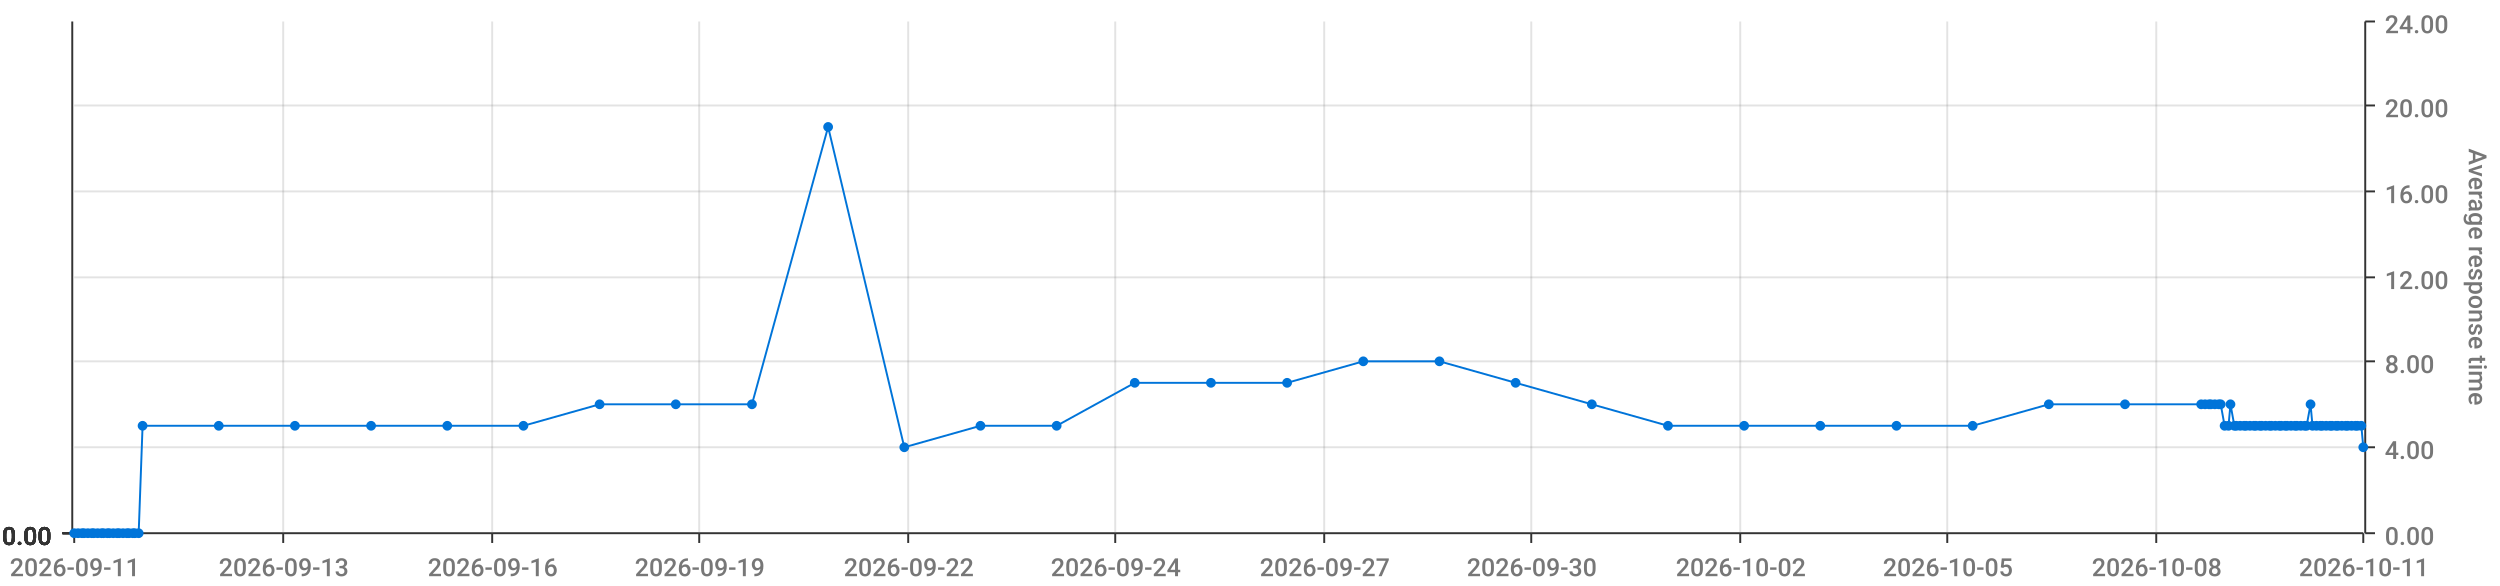
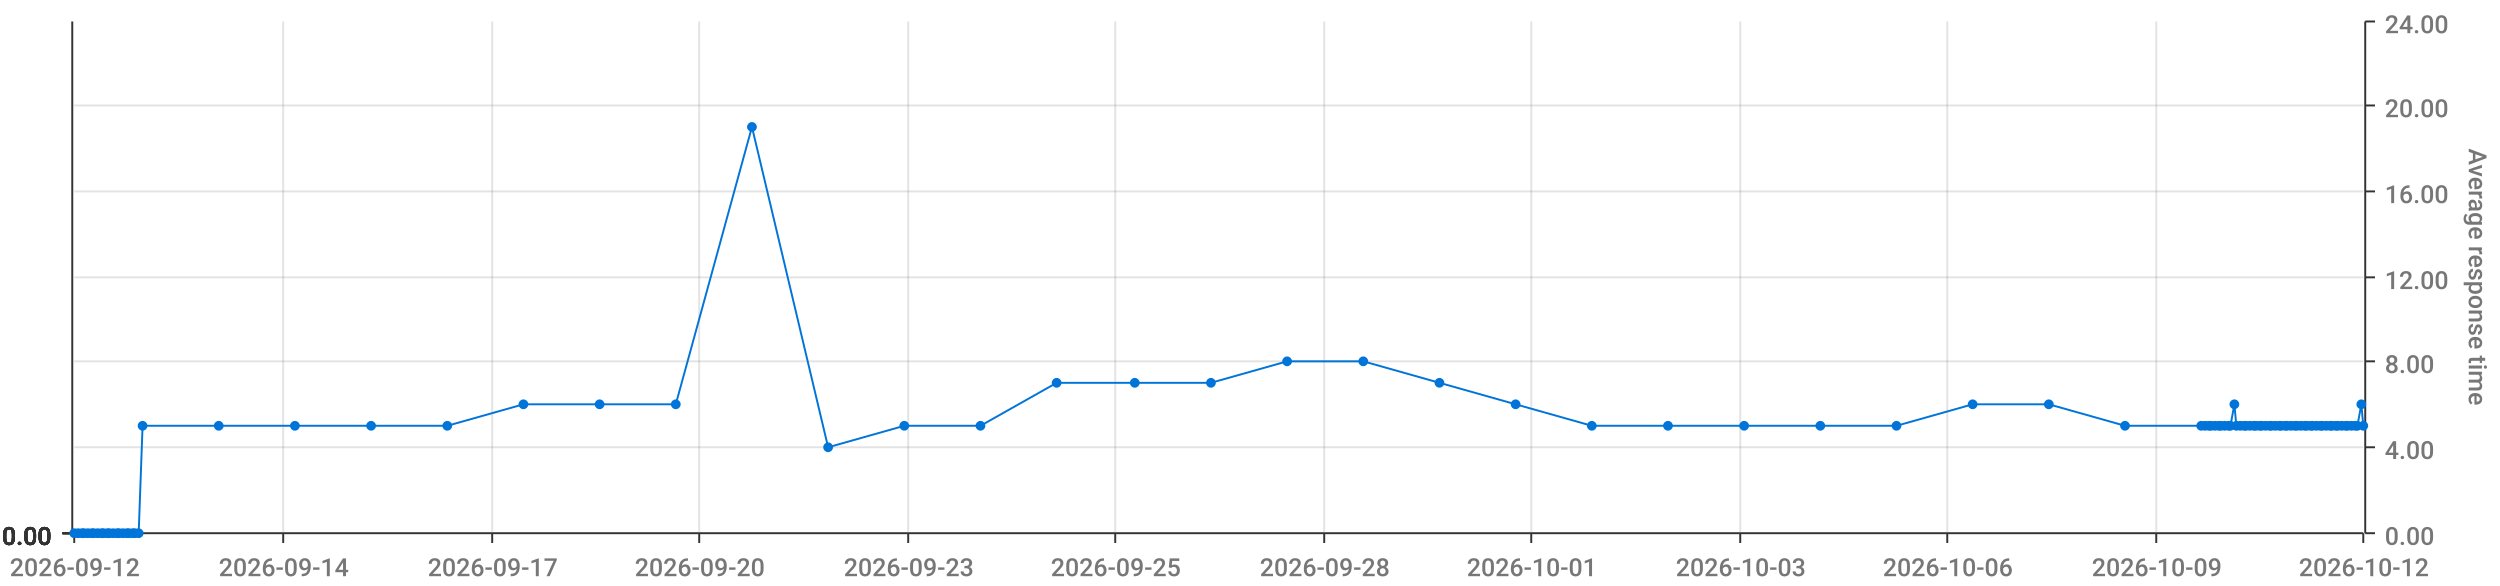
<svg xmlns="http://www.w3.org/2000/svg" viewBox="0 0 1280 300">
  <path d="M 0 0 L 1280 0 L 1280 300 L 0 300 L 0 0" style="stroke-width:0;stroke:rgba(255,255,255,1.0);fill:rgba(255,255,255,0.0)" />
  <path d="M 38 11 L 1210 11 L 1210 273 L 38 273 L 38 11" style="stroke-width:0;stroke:rgba(255,255,255,1.0);fill:rgba(255,255,255,0.0)" />
  <path d="M 38 273 L 1210 273" style="stroke-width:1;stroke:rgba(51,51,51,1.0);fill:rgba(255,255,255,0.0)" />
  <path d="M 38 273 L 38 278" style="stroke-width:1;stroke:rgba(51,51,51,1.0);fill:rgba(255,255,255,0.0)" />
-   <text x="5" y="295" style="stroke-width:0;stroke:none;fill:rgba(119,119,119,1.0);font-size:12.8px;font-family:'Roboto Medium',sans-serif">2026-09-11</text>
+   <text x="5" y="295" style="stroke-width:0;stroke:none;fill:rgba(119,119,119,1.0);font-size:12.8px;font-family:'Roboto Medium',sans-serif">2026-09-12</text>
  <path d="M 145 273 L 145 278" style="stroke-width:1;stroke:rgba(51,51,51,1.0);fill:rgba(255,255,255,0.0)" />
-   <text x="112" y="295" style="stroke-width:0;stroke:none;fill:rgba(119,119,119,1.0);font-size:12.8px;font-family:'Roboto Medium',sans-serif">2026-09-13</text>
+   <text x="112" y="295" style="stroke-width:0;stroke:none;fill:rgba(119,119,119,1.0);font-size:12.8px;font-family:'Roboto Medium',sans-serif">2026-09-14</text>
  <path d="M 252 273 L 252 278" style="stroke-width:1;stroke:rgba(51,51,51,1.0);fill:rgba(255,255,255,0.0)" />
-   <text x="219" y="295" style="stroke-width:0;stroke:none;fill:rgba(119,119,119,1.0);font-size:12.8px;font-family:'Roboto Medium',sans-serif">2026-09-16</text>
+   <text x="219" y="295" style="stroke-width:0;stroke:none;fill:rgba(119,119,119,1.0);font-size:12.8px;font-family:'Roboto Medium',sans-serif">2026-09-17</text>
  <path d="M 358 273 L 358 278" style="stroke-width:1;stroke:rgba(51,51,51,1.0);fill:rgba(255,255,255,0.0)" />
-   <text x="325" y="295" style="stroke-width:0;stroke:none;fill:rgba(119,119,119,1.0);font-size:12.8px;font-family:'Roboto Medium',sans-serif">2026-09-19</text>
+   <text x="325" y="295" style="stroke-width:0;stroke:none;fill:rgba(119,119,119,1.0);font-size:12.8px;font-family:'Roboto Medium',sans-serif">2026-09-20</text>
  <path d="M 465 273 L 465 278" style="stroke-width:1;stroke:rgba(51,51,51,1.0);fill:rgba(255,255,255,0.0)" />
-   <text x="432" y="295" style="stroke-width:0;stroke:none;fill:rgba(119,119,119,1.0);font-size:12.8px;font-family:'Roboto Medium',sans-serif">2026-09-22</text>
+   <text x="432" y="295" style="stroke-width:0;stroke:none;fill:rgba(119,119,119,1.0);font-size:12.8px;font-family:'Roboto Medium',sans-serif">2026-09-23</text>
  <path d="M 571 273 L 571 278" style="stroke-width:1;stroke:rgba(51,51,51,1.0);fill:rgba(255,255,255,0.0)" />
-   <text x="538" y="295" style="stroke-width:0;stroke:none;fill:rgba(119,119,119,1.0);font-size:12.8px;font-family:'Roboto Medium',sans-serif">2026-09-24</text>
+   <text x="538" y="295" style="stroke-width:0;stroke:none;fill:rgba(119,119,119,1.0);font-size:12.8px;font-family:'Roboto Medium',sans-serif">2026-09-25</text>
  <path d="M 678 273 L 678 278" style="stroke-width:1;stroke:rgba(51,51,51,1.0);fill:rgba(255,255,255,0.0)" />
-   <text x="645" y="295" style="stroke-width:0;stroke:none;fill:rgba(119,119,119,1.0);font-size:12.8px;font-family:'Roboto Medium',sans-serif">2026-09-27</text>
+   <text x="645" y="295" style="stroke-width:0;stroke:none;fill:rgba(119,119,119,1.0);font-size:12.8px;font-family:'Roboto Medium',sans-serif">2026-09-28</text>
  <path d="M 784 273 L 784 278" style="stroke-width:1;stroke:rgba(51,51,51,1.0);fill:rgba(255,255,255,0.0)" />
-   <text x="751" y="295" style="stroke-width:0;stroke:none;fill:rgba(119,119,119,1.0);font-size:12.8px;font-family:'Roboto Medium',sans-serif">2026-09-30</text>
+   <text x="751" y="295" style="stroke-width:0;stroke:none;fill:rgba(119,119,119,1.0);font-size:12.8px;font-family:'Roboto Medium',sans-serif">2026-10-01</text>
  <path d="M 891 273 L 891 278" style="stroke-width:1;stroke:rgba(51,51,51,1.0);fill:rgba(255,255,255,0.0)" />
-   <text x="858" y="295" style="stroke-width:0;stroke:none;fill:rgba(119,119,119,1.0);font-size:12.8px;font-family:'Roboto Medium',sans-serif">2026-10-02</text>
+   <text x="858" y="295" style="stroke-width:0;stroke:none;fill:rgba(119,119,119,1.0);font-size:12.8px;font-family:'Roboto Medium',sans-serif">2026-10-03</text>
  <path d="M 997 273 L 997 278" style="stroke-width:1;stroke:rgba(51,51,51,1.0);fill:rgba(255,255,255,0.0)" />
-   <text x="964" y="295" style="stroke-width:0;stroke:none;fill:rgba(119,119,119,1.0);font-size:12.8px;font-family:'Roboto Medium',sans-serif">2026-10-05</text>
+   <text x="964" y="295" style="stroke-width:0;stroke:none;fill:rgba(119,119,119,1.0);font-size:12.8px;font-family:'Roboto Medium',sans-serif">2026-10-06</text>
  <path d="M 1104 273 L 1104 278" style="stroke-width:1;stroke:rgba(51,51,51,1.0);fill:rgba(255,255,255,0.0)" />
-   <text x="1071" y="295" style="stroke-width:0;stroke:none;fill:rgba(119,119,119,1.0);font-size:12.8px;font-family:'Roboto Medium',sans-serif">2026-10-08</text>
+   <text x="1071" y="295" style="stroke-width:0;stroke:none;fill:rgba(119,119,119,1.0);font-size:12.8px;font-family:'Roboto Medium',sans-serif">2026-10-09</text>
  <path d="M 1210 273 L 1210 278" style="stroke-width:1;stroke:rgba(51,51,51,1.0);fill:rgba(255,255,255,0.0)" />
-   <text x="1177" y="295" style="stroke-width:0;stroke:none;fill:rgba(119,119,119,1.0);font-size:12.8px;font-family:'Roboto Medium',sans-serif">2026-10-11</text>
+   <text x="1177" y="295" style="stroke-width:0;stroke:none;fill:rgba(119,119,119,1.0);font-size:12.8px;font-family:'Roboto Medium',sans-serif">2026-10-12</text>
  <path d="M 145 273 L 145 11" style="stroke-width:1;stroke:rgba(119,119,119,0.2);fill:none" />
  <path d="M 252 273 L 252 11" style="stroke-width:1;stroke:rgba(119,119,119,0.2);fill:none" />
  <path d="M 358 273 L 358 11" style="stroke-width:1;stroke:rgba(119,119,119,0.2);fill:none" />
  <path d="M 465 273 L 465 11" style="stroke-width:1;stroke:rgba(119,119,119,0.2);fill:none" />
  <path d="M 571 273 L 571 11" style="stroke-width:1;stroke:rgba(119,119,119,0.2);fill:none" />
  <path d="M 678 273 L 678 11" style="stroke-width:1;stroke:rgba(119,119,119,0.2);fill:none" />
  <path d="M 784 273 L 784 11" style="stroke-width:1;stroke:rgba(119,119,119,0.2);fill:none" />
  <path d="M 891 273 L 891 11" style="stroke-width:1;stroke:rgba(119,119,119,0.2);fill:none" />
  <path d="M 997 273 L 997 11" style="stroke-width:1;stroke:rgba(119,119,119,0.2);fill:none" />
  <path d="M 1104 273 L 1104 11" style="stroke-width:1;stroke:rgba(119,119,119,0.2);fill:none" />
  <path d="M 1211 273 L 1211 11" style="stroke-width:1;stroke:rgba(51,51,51,1.0);fill:rgba(255,255,255,0.0)" />
  <path d="M 1211 273 L 1216 273" style="stroke-width:1;stroke:rgba(51,51,51,1.0);fill:rgba(255,255,255,0.0)" />
  <text x="1221" y="279" style="stroke-width:0;stroke:none;fill:rgba(119,119,119,1.0);font-size:12.8px;font-family:'Roboto Medium',sans-serif">0.00</text>
  <path d="M 1211 229 L 1216 229" style="stroke-width:1;stroke:rgba(51,51,51,1.0);fill:rgba(255,255,255,0.0)" />
  <text x="1221" y="235" style="stroke-width:0;stroke:none;fill:rgba(119,119,119,1.0);font-size:12.8px;font-family:'Roboto Medium',sans-serif">4.00</text>
  <path d="M 1211 185 L 1216 185" style="stroke-width:1;stroke:rgba(51,51,51,1.0);fill:rgba(255,255,255,0.0)" />
  <text x="1221" y="191" style="stroke-width:0;stroke:none;fill:rgba(119,119,119,1.0);font-size:12.8px;font-family:'Roboto Medium',sans-serif">8.00</text>
  <path d="M 1211 142 L 1216 142" style="stroke-width:1;stroke:rgba(51,51,51,1.0);fill:rgba(255,255,255,0.0)" />
  <text x="1221" y="148" style="stroke-width:0;stroke:none;fill:rgba(119,119,119,1.0);font-size:12.8px;font-family:'Roboto Medium',sans-serif">12.00</text>
  <path d="M 1211 98 L 1216 98" style="stroke-width:1;stroke:rgba(51,51,51,1.0);fill:rgba(255,255,255,0.0)" />
  <text x="1221" y="104" style="stroke-width:0;stroke:none;fill:rgba(119,119,119,1.0);font-size:12.8px;font-family:'Roboto Medium',sans-serif">16.00</text>
  <path d="M 1211 54 L 1216 54" style="stroke-width:1;stroke:rgba(51,51,51,1.0);fill:rgba(255,255,255,0.0)" />
  <text x="1221" y="60" style="stroke-width:0;stroke:none;fill:rgba(119,119,119,1.0);font-size:12.8px;font-family:'Roboto Medium',sans-serif">20.00</text>
  <path d="M 1211 11 L 1216 11" style="stroke-width:1;stroke:rgba(51,51,51,1.0);fill:rgba(255,255,255,0.0)" />
  <text x="1221" y="17" style="stroke-width:0;stroke:none;fill:rgba(119,119,119,1.0);font-size:12.8px;font-family:'Roboto Medium',sans-serif">24.00</text>
  <text x="1264" y="76" style="stroke-width:0;stroke:none;fill:rgba(119,119,119,1.0);font-size:12.8px;font-family:'Roboto Medium',sans-serif" transform="rotate(90.00,1264,76)">Average response time</text>
  <path d="M 38 273 L 1210 273" style="stroke-width:0;stroke:rgba(255,255,255,0.0);fill:none" />
  <path d="M 38 229 L 1210 229" style="stroke-width:1;stroke:rgba(119,119,119,0.2);fill:none" />
  <path d="M 38 185 L 1210 185" style="stroke-width:1;stroke:rgba(119,119,119,0.2);fill:none" />
  <path d="M 38 142 L 1210 142" style="stroke-width:1;stroke:rgba(119,119,119,0.2);fill:none" />
  <path d="M 38 98 L 1210 98" style="stroke-width:1;stroke:rgba(119,119,119,0.2);fill:none" />
  <path d="M 38 54 L 1210 54" style="stroke-width:1;stroke:rgba(119,119,119,0.2);fill:none" />
  <path d="M 37 273 L 37 11" style="stroke-width:1;stroke:rgba(51,51,51,1.0);fill:rgba(255,255,255,0.0)" />
  <path d="M 37 273 L 32 273" style="stroke-width:1;stroke:rgba(51,51,51,1.0);fill:rgba(255,255,255,0.0)" />
  <text x="1" y="279" style="stroke-width:0;stroke:none;fill:rgba(51,51,51,1.0);font-size:12.8px;font-family:'Roboto Medium',sans-serif">0.00</text>
  <path d="M 37 273 L 32 273" style="stroke-width:1;stroke:rgba(51,51,51,1.0);fill:rgba(255,255,255,0.0)" />
  <text x="1" y="279" style="stroke-width:0;stroke:none;fill:rgba(51,51,51,1.0);font-size:12.8px;font-family:'Roboto Medium',sans-serif">0.00</text>
  <path d="M 37 273 L 32 273" style="stroke-width:1;stroke:rgba(51,51,51,1.0);fill:rgba(255,255,255,0.0)" />
  <text x="1" y="279" style="stroke-width:0;stroke:none;fill:rgba(51,51,51,1.0);font-size:12.8px;font-family:'Roboto Medium',sans-serif">0.00</text>
  <path d="M 37 273 L 32 273" style="stroke-width:1;stroke:rgba(51,51,51,1.0);fill:rgba(255,255,255,0.0)" />
  <text x="1" y="279" style="stroke-width:0;stroke:none;fill:rgba(51,51,51,1.0);font-size:12.8px;font-family:'Roboto Medium',sans-serif">0.00</text>
  <path d="M 37 273 L 32 273" style="stroke-width:1;stroke:rgba(51,51,51,1.0);fill:rgba(255,255,255,0.0)" />
  <text x="1" y="279" style="stroke-width:0;stroke:none;fill:rgba(51,51,51,1.0);font-size:12.8px;font-family:'Roboto Medium',sans-serif">0.00</text>
  <path d="M 37 273 L 32 273" style="stroke-width:1;stroke:rgba(51,51,51,1.0);fill:rgba(255,255,255,0.0)" />
  <text x="1" y="279" style="stroke-width:0;stroke:none;fill:rgba(51,51,51,1.0);font-size:12.8px;font-family:'Roboto Medium',sans-serif">0.00</text>
  <path d="M 37 273 L 32 273" style="stroke-width:1;stroke:rgba(51,51,51,1.0);fill:rgba(255,255,255,0.0)" />
  <text x="1" y="279" style="stroke-width:0;stroke:none;fill:rgba(51,51,51,1.0);font-size:12.8px;font-family:'Roboto Medium',sans-serif">0.00</text>
  <path d="M 38 273 L 1210 273" style="stroke-width:0;stroke:rgba(255,255,255,0.0);fill:none" />
  <path d="M 38 273 L 1210 273" style="stroke-width:0;stroke:rgba(255,255,255,0.0);fill:none" />
  <path d="M 38 273 L 1210 273" style="stroke-width:0;stroke:rgba(255,255,255,0.0);fill:none" />
  <path d="M 38 273 L 1210 273" style="stroke-width:0;stroke:rgba(255,255,255,0.0);fill:none" />
  <path d="M 38 273 L 1210 273" style="stroke-width:0;stroke:rgba(255,255,255,0.0);fill:none" />
  <path d="M 38 273 L 1210 273" style="stroke-width:0;stroke:rgba(255,255,255,0.0);fill:none" />
-   <path d="M 38 273 L 40 273 L 42 273 L 43 273 L 45 273 L 47 273 L 48 273 L 50 273 L 52 273 L 53 273 L 55 273 L 56 273 L 58 273 L 60 273 L 61 273 L 63 273 L 65 273 L 66 273 L 68 273 L 69 273 L 71 273 L 73 218 L 112 218 L 151 218 L 190 218 L 229 218 L 268 218 L 307 207 L 346 207 L 385 207 L 424 65 L 463 229 L 502 218 L 541 218 L 581 196 L 620 196 L 659 196 L 698 185 L 737 185 L 776 196 L 815 207 L 854 218 L 893 218 L 932 218 L 971 218 L 1010 218 L 1049 207 L 1088 207 L 1127 207 L 1129 207 L 1131 207 L 1132 207 L 1134 207 L 1136 207 L 1137 207 L 1139 218 L 1141 218 L 1142 207 L 1144 218 L 1145 218 L 1147 218 L 1149 218 L 1150 218 L 1152 218 L 1154 218 L 1155 218 L 1157 218 L 1158 218 L 1160 218 L 1162 218 L 1163 218 L 1165 218 L 1167 218 L 1168 218 L 1170 218 L 1171 218 L 1173 218 L 1175 218 L 1176 218 L 1178 218 L 1180 218 L 1181 218 L 1183 207 L 1184 218 L 1186 218 L 1188 218 L 1189 218 L 1191 218 L 1193 218 L 1194 218 L 1196 218 L 1197 218 L 1199 218 L 1201 218 L 1202 218 L 1204 218 L 1206 218 L 1207 218 L 1209 218 L 1210 229" style="stroke-width:1;stroke:rgba(0,116,217,1.0);fill:rgba(255,255,255,0.0)" />
+   <path d="M 38 273 L 40 273 L 42 273 L 43 273 L 45 273 L 47 273 L 48 273 L 50 273 L 52 273 L 53 273 L 55 273 L 56 273 L 58 273 L 60 273 L 61 273 L 63 273 L 65 273 L 66 273 L 68 273 L 69 273 L 71 273 L 73 218 L 112 218 L 151 218 L 190 218 L 229 218 L 268 207 L 307 207 L 346 207 L 385 65 L 424 229 L 463 218 L 502 218 L 541 196 L 581 196 L 620 196 L 659 185 L 698 185 L 737 196 L 776 207 L 815 218 L 854 218 L 893 218 L 932 218 L 971 218 L 1010 207 L 1049 207 L 1088 218 L 1127 218 L 1129 218 L 1131 218 L 1132 218 L 1134 218 L 1136 218 L 1137 218 L 1139 218 L 1141 218 L 1142 218 L 1144 207 L 1145 218 L 1147 218 L 1149 218 L 1150 218 L 1152 218 L 1154 218 L 1155 218 L 1157 218 L 1158 218 L 1160 218 L 1162 218 L 1163 218 L 1165 218 L 1167 218 L 1168 218 L 1170 218 L 1171 218 L 1173 218 L 1175 218 L 1176 218 L 1178 218 L 1180 218 L 1181 218 L 1183 218 L 1184 218 L 1186 218 L 1188 218 L 1189 218 L 1191 218 L 1193 218 L 1194 218 L 1196 218 L 1197 218 L 1199 218 L 1201 218 L 1202 218 L 1204 218 L 1206 218 L 1207 218 L 1209 207 L 1210 218" style="stroke-width:1;stroke:rgba(0,116,217,1.0);fill:rgba(255,255,255,0.0)" />
  <circle cx="38" cy="273" r="2" style="stroke-width:1;stroke:rgba(0,116,217,1.0);fill:rgba(0,116,217,1.0)" />
  <path d="" style="stroke-width:1;stroke:rgba(0,116,217,1.0);fill:rgba(0,116,217,1.0)" />
  <circle cx="40" cy="273" r="2" style="stroke-width:1;stroke:rgba(0,116,217,1.0);fill:rgba(0,116,217,1.0)" />
  <path d="" style="stroke-width:1;stroke:rgba(0,116,217,1.0);fill:rgba(0,116,217,1.0)" />
  <circle cx="42" cy="273" r="2" style="stroke-width:1;stroke:rgba(0,116,217,1.0);fill:rgba(0,116,217,1.0)" />
  <path d="" style="stroke-width:1;stroke:rgba(0,116,217,1.0);fill:rgba(0,116,217,1.0)" />
  <circle cx="43" cy="273" r="2" style="stroke-width:1;stroke:rgba(0,116,217,1.0);fill:rgba(0,116,217,1.0)" />
  <path d="" style="stroke-width:1;stroke:rgba(0,116,217,1.0);fill:rgba(0,116,217,1.0)" />
  <circle cx="45" cy="273" r="2" style="stroke-width:1;stroke:rgba(0,116,217,1.0);fill:rgba(0,116,217,1.0)" />
  <path d="" style="stroke-width:1;stroke:rgba(0,116,217,1.0);fill:rgba(0,116,217,1.0)" />
  <circle cx="47" cy="273" r="2" style="stroke-width:1;stroke:rgba(0,116,217,1.0);fill:rgba(0,116,217,1.0)" />
  <path d="" style="stroke-width:1;stroke:rgba(0,116,217,1.0);fill:rgba(0,116,217,1.0)" />
  <circle cx="48" cy="273" r="2" style="stroke-width:1;stroke:rgba(0,116,217,1.0);fill:rgba(0,116,217,1.0)" />
  <path d="" style="stroke-width:1;stroke:rgba(0,116,217,1.0);fill:rgba(0,116,217,1.0)" />
  <circle cx="50" cy="273" r="2" style="stroke-width:1;stroke:rgba(0,116,217,1.0);fill:rgba(0,116,217,1.0)" />
  <path d="" style="stroke-width:1;stroke:rgba(0,116,217,1.0);fill:rgba(0,116,217,1.0)" />
  <circle cx="52" cy="273" r="2" style="stroke-width:1;stroke:rgba(0,116,217,1.0);fill:rgba(0,116,217,1.0)" />
  <path d="" style="stroke-width:1;stroke:rgba(0,116,217,1.0);fill:rgba(0,116,217,1.0)" />
  <circle cx="53" cy="273" r="2" style="stroke-width:1;stroke:rgba(0,116,217,1.0);fill:rgba(0,116,217,1.0)" />
  <path d="" style="stroke-width:1;stroke:rgba(0,116,217,1.0);fill:rgba(0,116,217,1.0)" />
  <circle cx="55" cy="273" r="2" style="stroke-width:1;stroke:rgba(0,116,217,1.0);fill:rgba(0,116,217,1.0)" />
  <path d="" style="stroke-width:1;stroke:rgba(0,116,217,1.0);fill:rgba(0,116,217,1.0)" />
  <circle cx="56" cy="273" r="2" style="stroke-width:1;stroke:rgba(0,116,217,1.0);fill:rgba(0,116,217,1.0)" />
  <path d="" style="stroke-width:1;stroke:rgba(0,116,217,1.0);fill:rgba(0,116,217,1.0)" />
  <circle cx="58" cy="273" r="2" style="stroke-width:1;stroke:rgba(0,116,217,1.0);fill:rgba(0,116,217,1.0)" />
  <path d="" style="stroke-width:1;stroke:rgba(0,116,217,1.0);fill:rgba(0,116,217,1.0)" />
  <circle cx="60" cy="273" r="2" style="stroke-width:1;stroke:rgba(0,116,217,1.0);fill:rgba(0,116,217,1.0)" />
  <path d="" style="stroke-width:1;stroke:rgba(0,116,217,1.0);fill:rgba(0,116,217,1.0)" />
  <circle cx="61" cy="273" r="2" style="stroke-width:1;stroke:rgba(0,116,217,1.0);fill:rgba(0,116,217,1.0)" />
  <path d="" style="stroke-width:1;stroke:rgba(0,116,217,1.0);fill:rgba(0,116,217,1.0)" />
  <circle cx="63" cy="273" r="2" style="stroke-width:1;stroke:rgba(0,116,217,1.0);fill:rgba(0,116,217,1.0)" />
  <path d="" style="stroke-width:1;stroke:rgba(0,116,217,1.0);fill:rgba(0,116,217,1.0)" />
  <circle cx="65" cy="273" r="2" style="stroke-width:1;stroke:rgba(0,116,217,1.0);fill:rgba(0,116,217,1.0)" />
  <path d="" style="stroke-width:1;stroke:rgba(0,116,217,1.0);fill:rgba(0,116,217,1.0)" />
  <circle cx="66" cy="273" r="2" style="stroke-width:1;stroke:rgba(0,116,217,1.0);fill:rgba(0,116,217,1.0)" />
  <path d="" style="stroke-width:1;stroke:rgba(0,116,217,1.0);fill:rgba(0,116,217,1.0)" />
  <circle cx="68" cy="273" r="2" style="stroke-width:1;stroke:rgba(0,116,217,1.0);fill:rgba(0,116,217,1.0)" />
  <path d="" style="stroke-width:1;stroke:rgba(0,116,217,1.0);fill:rgba(0,116,217,1.0)" />
  <circle cx="69" cy="273" r="2" style="stroke-width:1;stroke:rgba(0,116,217,1.0);fill:rgba(0,116,217,1.0)" />
  <path d="" style="stroke-width:1;stroke:rgba(0,116,217,1.0);fill:rgba(0,116,217,1.0)" />
  <circle cx="71" cy="273" r="2" style="stroke-width:1;stroke:rgba(0,116,217,1.0);fill:rgba(0,116,217,1.0)" />
  <path d="" style="stroke-width:1;stroke:rgba(0,116,217,1.0);fill:rgba(0,116,217,1.0)" />
  <circle cx="73" cy="218" r="2" style="stroke-width:1;stroke:rgba(0,116,217,1.0);fill:rgba(0,116,217,1.0)" />
  <path d="" style="stroke-width:1;stroke:rgba(0,116,217,1.0);fill:rgba(0,116,217,1.0)" />
  <circle cx="112" cy="218" r="2" style="stroke-width:1;stroke:rgba(0,116,217,1.0);fill:rgba(0,116,217,1.0)" />
  <path d="" style="stroke-width:1;stroke:rgba(0,116,217,1.0);fill:rgba(0,116,217,1.0)" />
  <circle cx="151" cy="218" r="2" style="stroke-width:1;stroke:rgba(0,116,217,1.0);fill:rgba(0,116,217,1.0)" />
  <path d="" style="stroke-width:1;stroke:rgba(0,116,217,1.0);fill:rgba(0,116,217,1.0)" />
  <circle cx="190" cy="218" r="2" style="stroke-width:1;stroke:rgba(0,116,217,1.0);fill:rgba(0,116,217,1.0)" />
  <path d="" style="stroke-width:1;stroke:rgba(0,116,217,1.0);fill:rgba(0,116,217,1.0)" />
  <circle cx="229" cy="218" r="2" style="stroke-width:1;stroke:rgba(0,116,217,1.0);fill:rgba(0,116,217,1.0)" />
  <path d="" style="stroke-width:1;stroke:rgba(0,116,217,1.0);fill:rgba(0,116,217,1.0)" />
-   <circle cx="268" cy="218" r="2" style="stroke-width:1;stroke:rgba(0,116,217,1.0);fill:rgba(0,116,217,1.0)" />
+   <circle cx="268" cy="207" r="2" style="stroke-width:1;stroke:rgba(0,116,217,1.0);fill:rgba(0,116,217,1.0)" />
  <path d="" style="stroke-width:1;stroke:rgba(0,116,217,1.0);fill:rgba(0,116,217,1.0)" />
  <circle cx="307" cy="207" r="2" style="stroke-width:1;stroke:rgba(0,116,217,1.0);fill:rgba(0,116,217,1.0)" />
  <path d="" style="stroke-width:1;stroke:rgba(0,116,217,1.0);fill:rgba(0,116,217,1.0)" />
  <circle cx="346" cy="207" r="2" style="stroke-width:1;stroke:rgba(0,116,217,1.0);fill:rgba(0,116,217,1.0)" />
  <path d="" style="stroke-width:1;stroke:rgba(0,116,217,1.0);fill:rgba(0,116,217,1.0)" />
-   <circle cx="385" cy="207" r="2" style="stroke-width:1;stroke:rgba(0,116,217,1.0);fill:rgba(0,116,217,1.0)" />
-   <path d="" style="stroke-width:1;stroke:rgba(0,116,217,1.0);fill:rgba(0,116,217,1.0)" />
-   <circle cx="424" cy="65" r="2" style="stroke-width:1;stroke:rgba(0,116,217,1.0);fill:rgba(0,116,217,1.0)" />
-   <path d="" style="stroke-width:1;stroke:rgba(0,116,217,1.0);fill:rgba(0,116,217,1.0)" />
-   <circle cx="463" cy="229" r="2" style="stroke-width:1;stroke:rgba(0,116,217,1.0);fill:rgba(0,116,217,1.0)" />
+   <circle cx="385" cy="65" r="2" style="stroke-width:1;stroke:rgba(0,116,217,1.0);fill:rgba(0,116,217,1.0)" />
+   <path d="" style="stroke-width:1;stroke:rgba(0,116,217,1.0);fill:rgba(0,116,217,1.0)" />
+   <circle cx="424" cy="229" r="2" style="stroke-width:1;stroke:rgba(0,116,217,1.0);fill:rgba(0,116,217,1.0)" />
+   <path d="" style="stroke-width:1;stroke:rgba(0,116,217,1.0);fill:rgba(0,116,217,1.0)" />
+   <circle cx="463" cy="218" r="2" style="stroke-width:1;stroke:rgba(0,116,217,1.0);fill:rgba(0,116,217,1.0)" />
  <path d="" style="stroke-width:1;stroke:rgba(0,116,217,1.0);fill:rgba(0,116,217,1.0)" />
  <circle cx="502" cy="218" r="2" style="stroke-width:1;stroke:rgba(0,116,217,1.0);fill:rgba(0,116,217,1.0)" />
  <path d="" style="stroke-width:1;stroke:rgba(0,116,217,1.0);fill:rgba(0,116,217,1.0)" />
-   <circle cx="541" cy="218" r="2" style="stroke-width:1;stroke:rgba(0,116,217,1.0);fill:rgba(0,116,217,1.0)" />
+   <circle cx="541" cy="196" r="2" style="stroke-width:1;stroke:rgba(0,116,217,1.0);fill:rgba(0,116,217,1.0)" />
  <path d="" style="stroke-width:1;stroke:rgba(0,116,217,1.0);fill:rgba(0,116,217,1.0)" />
  <circle cx="581" cy="196" r="2" style="stroke-width:1;stroke:rgba(0,116,217,1.0);fill:rgba(0,116,217,1.0)" />
  <path d="" style="stroke-width:1;stroke:rgba(0,116,217,1.0);fill:rgba(0,116,217,1.0)" />
  <circle cx="620" cy="196" r="2" style="stroke-width:1;stroke:rgba(0,116,217,1.0);fill:rgba(0,116,217,1.0)" />
  <path d="" style="stroke-width:1;stroke:rgba(0,116,217,1.0);fill:rgba(0,116,217,1.0)" />
-   <circle cx="659" cy="196" r="2" style="stroke-width:1;stroke:rgba(0,116,217,1.0);fill:rgba(0,116,217,1.0)" />
+   <circle cx="659" cy="185" r="2" style="stroke-width:1;stroke:rgba(0,116,217,1.0);fill:rgba(0,116,217,1.0)" />
  <path d="" style="stroke-width:1;stroke:rgba(0,116,217,1.0);fill:rgba(0,116,217,1.0)" />
  <circle cx="698" cy="185" r="2" style="stroke-width:1;stroke:rgba(0,116,217,1.0);fill:rgba(0,116,217,1.0)" />
  <path d="" style="stroke-width:1;stroke:rgba(0,116,217,1.0);fill:rgba(0,116,217,1.0)" />
-   <circle cx="737" cy="185" r="2" style="stroke-width:1;stroke:rgba(0,116,217,1.0);fill:rgba(0,116,217,1.0)" />
-   <path d="" style="stroke-width:1;stroke:rgba(0,116,217,1.0);fill:rgba(0,116,217,1.0)" />
-   <circle cx="776" cy="196" r="2" style="stroke-width:1;stroke:rgba(0,116,217,1.0);fill:rgba(0,116,217,1.0)" />
-   <path d="" style="stroke-width:1;stroke:rgba(0,116,217,1.0);fill:rgba(0,116,217,1.0)" />
-   <circle cx="815" cy="207" r="2" style="stroke-width:1;stroke:rgba(0,116,217,1.0);fill:rgba(0,116,217,1.0)" />
+   <circle cx="737" cy="196" r="2" style="stroke-width:1;stroke:rgba(0,116,217,1.0);fill:rgba(0,116,217,1.0)" />
+   <path d="" style="stroke-width:1;stroke:rgba(0,116,217,1.0);fill:rgba(0,116,217,1.0)" />
+   <circle cx="776" cy="207" r="2" style="stroke-width:1;stroke:rgba(0,116,217,1.0);fill:rgba(0,116,217,1.0)" />
+   <path d="" style="stroke-width:1;stroke:rgba(0,116,217,1.0);fill:rgba(0,116,217,1.0)" />
+   <circle cx="815" cy="218" r="2" style="stroke-width:1;stroke:rgba(0,116,217,1.0);fill:rgba(0,116,217,1.0)" />
  <path d="" style="stroke-width:1;stroke:rgba(0,116,217,1.0);fill:rgba(0,116,217,1.0)" />
  <circle cx="854" cy="218" r="2" style="stroke-width:1;stroke:rgba(0,116,217,1.0);fill:rgba(0,116,217,1.0)" />
  <path d="" style="stroke-width:1;stroke:rgba(0,116,217,1.0);fill:rgba(0,116,217,1.0)" />
  <circle cx="893" cy="218" r="2" style="stroke-width:1;stroke:rgba(0,116,217,1.0);fill:rgba(0,116,217,1.0)" />
  <path d="" style="stroke-width:1;stroke:rgba(0,116,217,1.0);fill:rgba(0,116,217,1.0)" />
  <circle cx="932" cy="218" r="2" style="stroke-width:1;stroke:rgba(0,116,217,1.0);fill:rgba(0,116,217,1.0)" />
  <path d="" style="stroke-width:1;stroke:rgba(0,116,217,1.0);fill:rgba(0,116,217,1.0)" />
  <circle cx="971" cy="218" r="2" style="stroke-width:1;stroke:rgba(0,116,217,1.0);fill:rgba(0,116,217,1.0)" />
  <path d="" style="stroke-width:1;stroke:rgba(0,116,217,1.0);fill:rgba(0,116,217,1.0)" />
-   <circle cx="1010" cy="218" r="2" style="stroke-width:1;stroke:rgba(0,116,217,1.0);fill:rgba(0,116,217,1.0)" />
+   <circle cx="1010" cy="207" r="2" style="stroke-width:1;stroke:rgba(0,116,217,1.0);fill:rgba(0,116,217,1.0)" />
  <path d="" style="stroke-width:1;stroke:rgba(0,116,217,1.0);fill:rgba(0,116,217,1.0)" />
  <circle cx="1049" cy="207" r="2" style="stroke-width:1;stroke:rgba(0,116,217,1.0);fill:rgba(0,116,217,1.0)" />
  <path d="" style="stroke-width:1;stroke:rgba(0,116,217,1.0);fill:rgba(0,116,217,1.0)" />
-   <circle cx="1088" cy="207" r="2" style="stroke-width:1;stroke:rgba(0,116,217,1.0);fill:rgba(0,116,217,1.0)" />
-   <path d="" style="stroke-width:1;stroke:rgba(0,116,217,1.0);fill:rgba(0,116,217,1.0)" />
-   <circle cx="1127" cy="207" r="2" style="stroke-width:1;stroke:rgba(0,116,217,1.0);fill:rgba(0,116,217,1.0)" />
-   <path d="" style="stroke-width:1;stroke:rgba(0,116,217,1.0);fill:rgba(0,116,217,1.0)" />
-   <circle cx="1129" cy="207" r="2" style="stroke-width:1;stroke:rgba(0,116,217,1.0);fill:rgba(0,116,217,1.0)" />
-   <path d="" style="stroke-width:1;stroke:rgba(0,116,217,1.0);fill:rgba(0,116,217,1.0)" />
-   <circle cx="1131" cy="207" r="2" style="stroke-width:1;stroke:rgba(0,116,217,1.0);fill:rgba(0,116,217,1.0)" />
-   <path d="" style="stroke-width:1;stroke:rgba(0,116,217,1.0);fill:rgba(0,116,217,1.0)" />
-   <circle cx="1132" cy="207" r="2" style="stroke-width:1;stroke:rgba(0,116,217,1.0);fill:rgba(0,116,217,1.0)" />
-   <path d="" style="stroke-width:1;stroke:rgba(0,116,217,1.0);fill:rgba(0,116,217,1.0)" />
-   <circle cx="1134" cy="207" r="2" style="stroke-width:1;stroke:rgba(0,116,217,1.0);fill:rgba(0,116,217,1.0)" />
-   <path d="" style="stroke-width:1;stroke:rgba(0,116,217,1.0);fill:rgba(0,116,217,1.0)" />
-   <circle cx="1136" cy="207" r="2" style="stroke-width:1;stroke:rgba(0,116,217,1.0);fill:rgba(0,116,217,1.0)" />
-   <path d="" style="stroke-width:1;stroke:rgba(0,116,217,1.0);fill:rgba(0,116,217,1.0)" />
-   <circle cx="1137" cy="207" r="2" style="stroke-width:1;stroke:rgba(0,116,217,1.0);fill:rgba(0,116,217,1.0)" />
+   <circle cx="1088" cy="218" r="2" style="stroke-width:1;stroke:rgba(0,116,217,1.0);fill:rgba(0,116,217,1.0)" />
+   <path d="" style="stroke-width:1;stroke:rgba(0,116,217,1.0);fill:rgba(0,116,217,1.0)" />
+   <circle cx="1127" cy="218" r="2" style="stroke-width:1;stroke:rgba(0,116,217,1.0);fill:rgba(0,116,217,1.0)" />
+   <path d="" style="stroke-width:1;stroke:rgba(0,116,217,1.0);fill:rgba(0,116,217,1.0)" />
+   <circle cx="1129" cy="218" r="2" style="stroke-width:1;stroke:rgba(0,116,217,1.0);fill:rgba(0,116,217,1.0)" />
+   <path d="" style="stroke-width:1;stroke:rgba(0,116,217,1.0);fill:rgba(0,116,217,1.0)" />
+   <circle cx="1131" cy="218" r="2" style="stroke-width:1;stroke:rgba(0,116,217,1.0);fill:rgba(0,116,217,1.0)" />
+   <path d="" style="stroke-width:1;stroke:rgba(0,116,217,1.0);fill:rgba(0,116,217,1.0)" />
+   <circle cx="1132" cy="218" r="2" style="stroke-width:1;stroke:rgba(0,116,217,1.0);fill:rgba(0,116,217,1.0)" />
+   <path d="" style="stroke-width:1;stroke:rgba(0,116,217,1.0);fill:rgba(0,116,217,1.0)" />
+   <circle cx="1134" cy="218" r="2" style="stroke-width:1;stroke:rgba(0,116,217,1.0);fill:rgba(0,116,217,1.0)" />
+   <path d="" style="stroke-width:1;stroke:rgba(0,116,217,1.0);fill:rgba(0,116,217,1.0)" />
+   <circle cx="1136" cy="218" r="2" style="stroke-width:1;stroke:rgba(0,116,217,1.0);fill:rgba(0,116,217,1.0)" />
+   <path d="" style="stroke-width:1;stroke:rgba(0,116,217,1.0);fill:rgba(0,116,217,1.0)" />
+   <circle cx="1137" cy="218" r="2" style="stroke-width:1;stroke:rgba(0,116,217,1.0);fill:rgba(0,116,217,1.0)" />
  <path d="" style="stroke-width:1;stroke:rgba(0,116,217,1.0);fill:rgba(0,116,217,1.0)" />
  <circle cx="1139" cy="218" r="2" style="stroke-width:1;stroke:rgba(0,116,217,1.0);fill:rgba(0,116,217,1.0)" />
  <path d="" style="stroke-width:1;stroke:rgba(0,116,217,1.0);fill:rgba(0,116,217,1.0)" />
  <circle cx="1141" cy="218" r="2" style="stroke-width:1;stroke:rgba(0,116,217,1.0);fill:rgba(0,116,217,1.0)" />
  <path d="" style="stroke-width:1;stroke:rgba(0,116,217,1.0);fill:rgba(0,116,217,1.0)" />
-   <circle cx="1142" cy="207" r="2" style="stroke-width:1;stroke:rgba(0,116,217,1.0);fill:rgba(0,116,217,1.0)" />
-   <path d="" style="stroke-width:1;stroke:rgba(0,116,217,1.0);fill:rgba(0,116,217,1.0)" />
-   <circle cx="1144" cy="218" r="2" style="stroke-width:1;stroke:rgba(0,116,217,1.0);fill:rgba(0,116,217,1.0)" />
+   <circle cx="1142" cy="218" r="2" style="stroke-width:1;stroke:rgba(0,116,217,1.0);fill:rgba(0,116,217,1.0)" />
+   <path d="" style="stroke-width:1;stroke:rgba(0,116,217,1.0);fill:rgba(0,116,217,1.0)" />
+   <circle cx="1144" cy="207" r="2" style="stroke-width:1;stroke:rgba(0,116,217,1.0);fill:rgba(0,116,217,1.0)" />
  <path d="" style="stroke-width:1;stroke:rgba(0,116,217,1.0);fill:rgba(0,116,217,1.0)" />
  <circle cx="1145" cy="218" r="2" style="stroke-width:1;stroke:rgba(0,116,217,1.0);fill:rgba(0,116,217,1.0)" />
  <path d="" style="stroke-width:1;stroke:rgba(0,116,217,1.0);fill:rgba(0,116,217,1.0)" />
  <circle cx="1147" cy="218" r="2" style="stroke-width:1;stroke:rgba(0,116,217,1.0);fill:rgba(0,116,217,1.0)" />
  <path d="" style="stroke-width:1;stroke:rgba(0,116,217,1.0);fill:rgba(0,116,217,1.0)" />
  <circle cx="1149" cy="218" r="2" style="stroke-width:1;stroke:rgba(0,116,217,1.0);fill:rgba(0,116,217,1.0)" />
  <path d="" style="stroke-width:1;stroke:rgba(0,116,217,1.0);fill:rgba(0,116,217,1.0)" />
  <circle cx="1150" cy="218" r="2" style="stroke-width:1;stroke:rgba(0,116,217,1.0);fill:rgba(0,116,217,1.0)" />
  <path d="" style="stroke-width:1;stroke:rgba(0,116,217,1.0);fill:rgba(0,116,217,1.0)" />
  <circle cx="1152" cy="218" r="2" style="stroke-width:1;stroke:rgba(0,116,217,1.0);fill:rgba(0,116,217,1.0)" />
  <path d="" style="stroke-width:1;stroke:rgba(0,116,217,1.0);fill:rgba(0,116,217,1.0)" />
  <circle cx="1154" cy="218" r="2" style="stroke-width:1;stroke:rgba(0,116,217,1.0);fill:rgba(0,116,217,1.0)" />
  <path d="" style="stroke-width:1;stroke:rgba(0,116,217,1.0);fill:rgba(0,116,217,1.0)" />
  <circle cx="1155" cy="218" r="2" style="stroke-width:1;stroke:rgba(0,116,217,1.0);fill:rgba(0,116,217,1.0)" />
  <path d="" style="stroke-width:1;stroke:rgba(0,116,217,1.0);fill:rgba(0,116,217,1.0)" />
  <circle cx="1157" cy="218" r="2" style="stroke-width:1;stroke:rgba(0,116,217,1.0);fill:rgba(0,116,217,1.0)" />
  <path d="" style="stroke-width:1;stroke:rgba(0,116,217,1.0);fill:rgba(0,116,217,1.0)" />
  <circle cx="1158" cy="218" r="2" style="stroke-width:1;stroke:rgba(0,116,217,1.0);fill:rgba(0,116,217,1.0)" />
  <path d="" style="stroke-width:1;stroke:rgba(0,116,217,1.0);fill:rgba(0,116,217,1.0)" />
  <circle cx="1160" cy="218" r="2" style="stroke-width:1;stroke:rgba(0,116,217,1.0);fill:rgba(0,116,217,1.0)" />
  <path d="" style="stroke-width:1;stroke:rgba(0,116,217,1.0);fill:rgba(0,116,217,1.0)" />
  <circle cx="1162" cy="218" r="2" style="stroke-width:1;stroke:rgba(0,116,217,1.0);fill:rgba(0,116,217,1.0)" />
  <path d="" style="stroke-width:1;stroke:rgba(0,116,217,1.0);fill:rgba(0,116,217,1.0)" />
  <circle cx="1163" cy="218" r="2" style="stroke-width:1;stroke:rgba(0,116,217,1.0);fill:rgba(0,116,217,1.0)" />
  <path d="" style="stroke-width:1;stroke:rgba(0,116,217,1.0);fill:rgba(0,116,217,1.0)" />
  <circle cx="1165" cy="218" r="2" style="stroke-width:1;stroke:rgba(0,116,217,1.0);fill:rgba(0,116,217,1.0)" />
  <path d="" style="stroke-width:1;stroke:rgba(0,116,217,1.0);fill:rgba(0,116,217,1.0)" />
  <circle cx="1167" cy="218" r="2" style="stroke-width:1;stroke:rgba(0,116,217,1.0);fill:rgba(0,116,217,1.0)" />
  <path d="" style="stroke-width:1;stroke:rgba(0,116,217,1.0);fill:rgba(0,116,217,1.0)" />
  <circle cx="1168" cy="218" r="2" style="stroke-width:1;stroke:rgba(0,116,217,1.0);fill:rgba(0,116,217,1.0)" />
  <path d="" style="stroke-width:1;stroke:rgba(0,116,217,1.0);fill:rgba(0,116,217,1.0)" />
  <circle cx="1170" cy="218" r="2" style="stroke-width:1;stroke:rgba(0,116,217,1.0);fill:rgba(0,116,217,1.0)" />
  <path d="" style="stroke-width:1;stroke:rgba(0,116,217,1.0);fill:rgba(0,116,217,1.0)" />
  <circle cx="1171" cy="218" r="2" style="stroke-width:1;stroke:rgba(0,116,217,1.0);fill:rgba(0,116,217,1.0)" />
  <path d="" style="stroke-width:1;stroke:rgba(0,116,217,1.0);fill:rgba(0,116,217,1.0)" />
  <circle cx="1173" cy="218" r="2" style="stroke-width:1;stroke:rgba(0,116,217,1.0);fill:rgba(0,116,217,1.0)" />
  <path d="" style="stroke-width:1;stroke:rgba(0,116,217,1.0);fill:rgba(0,116,217,1.0)" />
  <circle cx="1175" cy="218" r="2" style="stroke-width:1;stroke:rgba(0,116,217,1.0);fill:rgba(0,116,217,1.0)" />
  <path d="" style="stroke-width:1;stroke:rgba(0,116,217,1.0);fill:rgba(0,116,217,1.0)" />
  <circle cx="1176" cy="218" r="2" style="stroke-width:1;stroke:rgba(0,116,217,1.0);fill:rgba(0,116,217,1.0)" />
  <path d="" style="stroke-width:1;stroke:rgba(0,116,217,1.0);fill:rgba(0,116,217,1.0)" />
  <circle cx="1178" cy="218" r="2" style="stroke-width:1;stroke:rgba(0,116,217,1.0);fill:rgba(0,116,217,1.0)" />
  <path d="" style="stroke-width:1;stroke:rgba(0,116,217,1.0);fill:rgba(0,116,217,1.0)" />
  <circle cx="1180" cy="218" r="2" style="stroke-width:1;stroke:rgba(0,116,217,1.0);fill:rgba(0,116,217,1.0)" />
  <path d="" style="stroke-width:1;stroke:rgba(0,116,217,1.0);fill:rgba(0,116,217,1.0)" />
  <circle cx="1181" cy="218" r="2" style="stroke-width:1;stroke:rgba(0,116,217,1.0);fill:rgba(0,116,217,1.0)" />
  <path d="" style="stroke-width:1;stroke:rgba(0,116,217,1.0);fill:rgba(0,116,217,1.0)" />
-   <circle cx="1183" cy="207" r="2" style="stroke-width:1;stroke:rgba(0,116,217,1.0);fill:rgba(0,116,217,1.0)" />
+   <circle cx="1183" cy="218" r="2" style="stroke-width:1;stroke:rgba(0,116,217,1.0);fill:rgba(0,116,217,1.0)" />
  <path d="" style="stroke-width:1;stroke:rgba(0,116,217,1.0);fill:rgba(0,116,217,1.0)" />
  <circle cx="1184" cy="218" r="2" style="stroke-width:1;stroke:rgba(0,116,217,1.0);fill:rgba(0,116,217,1.0)" />
  <path d="" style="stroke-width:1;stroke:rgba(0,116,217,1.0);fill:rgba(0,116,217,1.0)" />
  <circle cx="1186" cy="218" r="2" style="stroke-width:1;stroke:rgba(0,116,217,1.0);fill:rgba(0,116,217,1.0)" />
  <path d="" style="stroke-width:1;stroke:rgba(0,116,217,1.0);fill:rgba(0,116,217,1.0)" />
  <circle cx="1188" cy="218" r="2" style="stroke-width:1;stroke:rgba(0,116,217,1.0);fill:rgba(0,116,217,1.0)" />
  <path d="" style="stroke-width:1;stroke:rgba(0,116,217,1.0);fill:rgba(0,116,217,1.0)" />
  <circle cx="1189" cy="218" r="2" style="stroke-width:1;stroke:rgba(0,116,217,1.0);fill:rgba(0,116,217,1.0)" />
  <path d="" style="stroke-width:1;stroke:rgba(0,116,217,1.0);fill:rgba(0,116,217,1.0)" />
  <circle cx="1191" cy="218" r="2" style="stroke-width:1;stroke:rgba(0,116,217,1.0);fill:rgba(0,116,217,1.0)" />
  <path d="" style="stroke-width:1;stroke:rgba(0,116,217,1.0);fill:rgba(0,116,217,1.0)" />
  <circle cx="1193" cy="218" r="2" style="stroke-width:1;stroke:rgba(0,116,217,1.0);fill:rgba(0,116,217,1.0)" />
  <path d="" style="stroke-width:1;stroke:rgba(0,116,217,1.0);fill:rgba(0,116,217,1.0)" />
  <circle cx="1194" cy="218" r="2" style="stroke-width:1;stroke:rgba(0,116,217,1.0);fill:rgba(0,116,217,1.0)" />
  <path d="" style="stroke-width:1;stroke:rgba(0,116,217,1.0);fill:rgba(0,116,217,1.0)" />
  <circle cx="1196" cy="218" r="2" style="stroke-width:1;stroke:rgba(0,116,217,1.0);fill:rgba(0,116,217,1.0)" />
  <path d="" style="stroke-width:1;stroke:rgba(0,116,217,1.0);fill:rgba(0,116,217,1.0)" />
  <circle cx="1197" cy="218" r="2" style="stroke-width:1;stroke:rgba(0,116,217,1.0);fill:rgba(0,116,217,1.0)" />
  <path d="" style="stroke-width:1;stroke:rgba(0,116,217,1.0);fill:rgba(0,116,217,1.0)" />
  <circle cx="1199" cy="218" r="2" style="stroke-width:1;stroke:rgba(0,116,217,1.0);fill:rgba(0,116,217,1.0)" />
  <path d="" style="stroke-width:1;stroke:rgba(0,116,217,1.0);fill:rgba(0,116,217,1.0)" />
  <circle cx="1201" cy="218" r="2" style="stroke-width:1;stroke:rgba(0,116,217,1.0);fill:rgba(0,116,217,1.0)" />
  <path d="" style="stroke-width:1;stroke:rgba(0,116,217,1.0);fill:rgba(0,116,217,1.0)" />
  <circle cx="1202" cy="218" r="2" style="stroke-width:1;stroke:rgba(0,116,217,1.0);fill:rgba(0,116,217,1.0)" />
  <path d="" style="stroke-width:1;stroke:rgba(0,116,217,1.0);fill:rgba(0,116,217,1.0)" />
  <circle cx="1204" cy="218" r="2" style="stroke-width:1;stroke:rgba(0,116,217,1.0);fill:rgba(0,116,217,1.0)" />
  <path d="" style="stroke-width:1;stroke:rgba(0,116,217,1.0);fill:rgba(0,116,217,1.0)" />
  <circle cx="1206" cy="218" r="2" style="stroke-width:1;stroke:rgba(0,116,217,1.0);fill:rgba(0,116,217,1.0)" />
  <path d="" style="stroke-width:1;stroke:rgba(0,116,217,1.0);fill:rgba(0,116,217,1.0)" />
  <circle cx="1207" cy="218" r="2" style="stroke-width:1;stroke:rgba(0,116,217,1.0);fill:rgba(0,116,217,1.0)" />
  <path d="" style="stroke-width:1;stroke:rgba(0,116,217,1.0);fill:rgba(0,116,217,1.0)" />
-   <circle cx="1209" cy="218" r="2" style="stroke-width:1;stroke:rgba(0,116,217,1.0);fill:rgba(0,116,217,1.0)" />
-   <path d="" style="stroke-width:1;stroke:rgba(0,116,217,1.0);fill:rgba(0,116,217,1.0)" />
-   <circle cx="1210" cy="229" r="2" style="stroke-width:1;stroke:rgba(0,116,217,1.0);fill:rgba(0,116,217,1.0)" />
+   <circle cx="1209" cy="207" r="2" style="stroke-width:1;stroke:rgba(0,116,217,1.0);fill:rgba(0,116,217,1.0)" />
+   <path d="" style="stroke-width:1;stroke:rgba(0,116,217,1.0);fill:rgba(0,116,217,1.0)" />
+   <circle cx="1210" cy="218" r="2" style="stroke-width:1;stroke:rgba(0,116,217,1.0);fill:rgba(0,116,217,1.0)" />
  <path d="" style="stroke-width:1;stroke:rgba(0,116,217,1.0);fill:rgba(0,116,217,1.0)" />
</svg>
